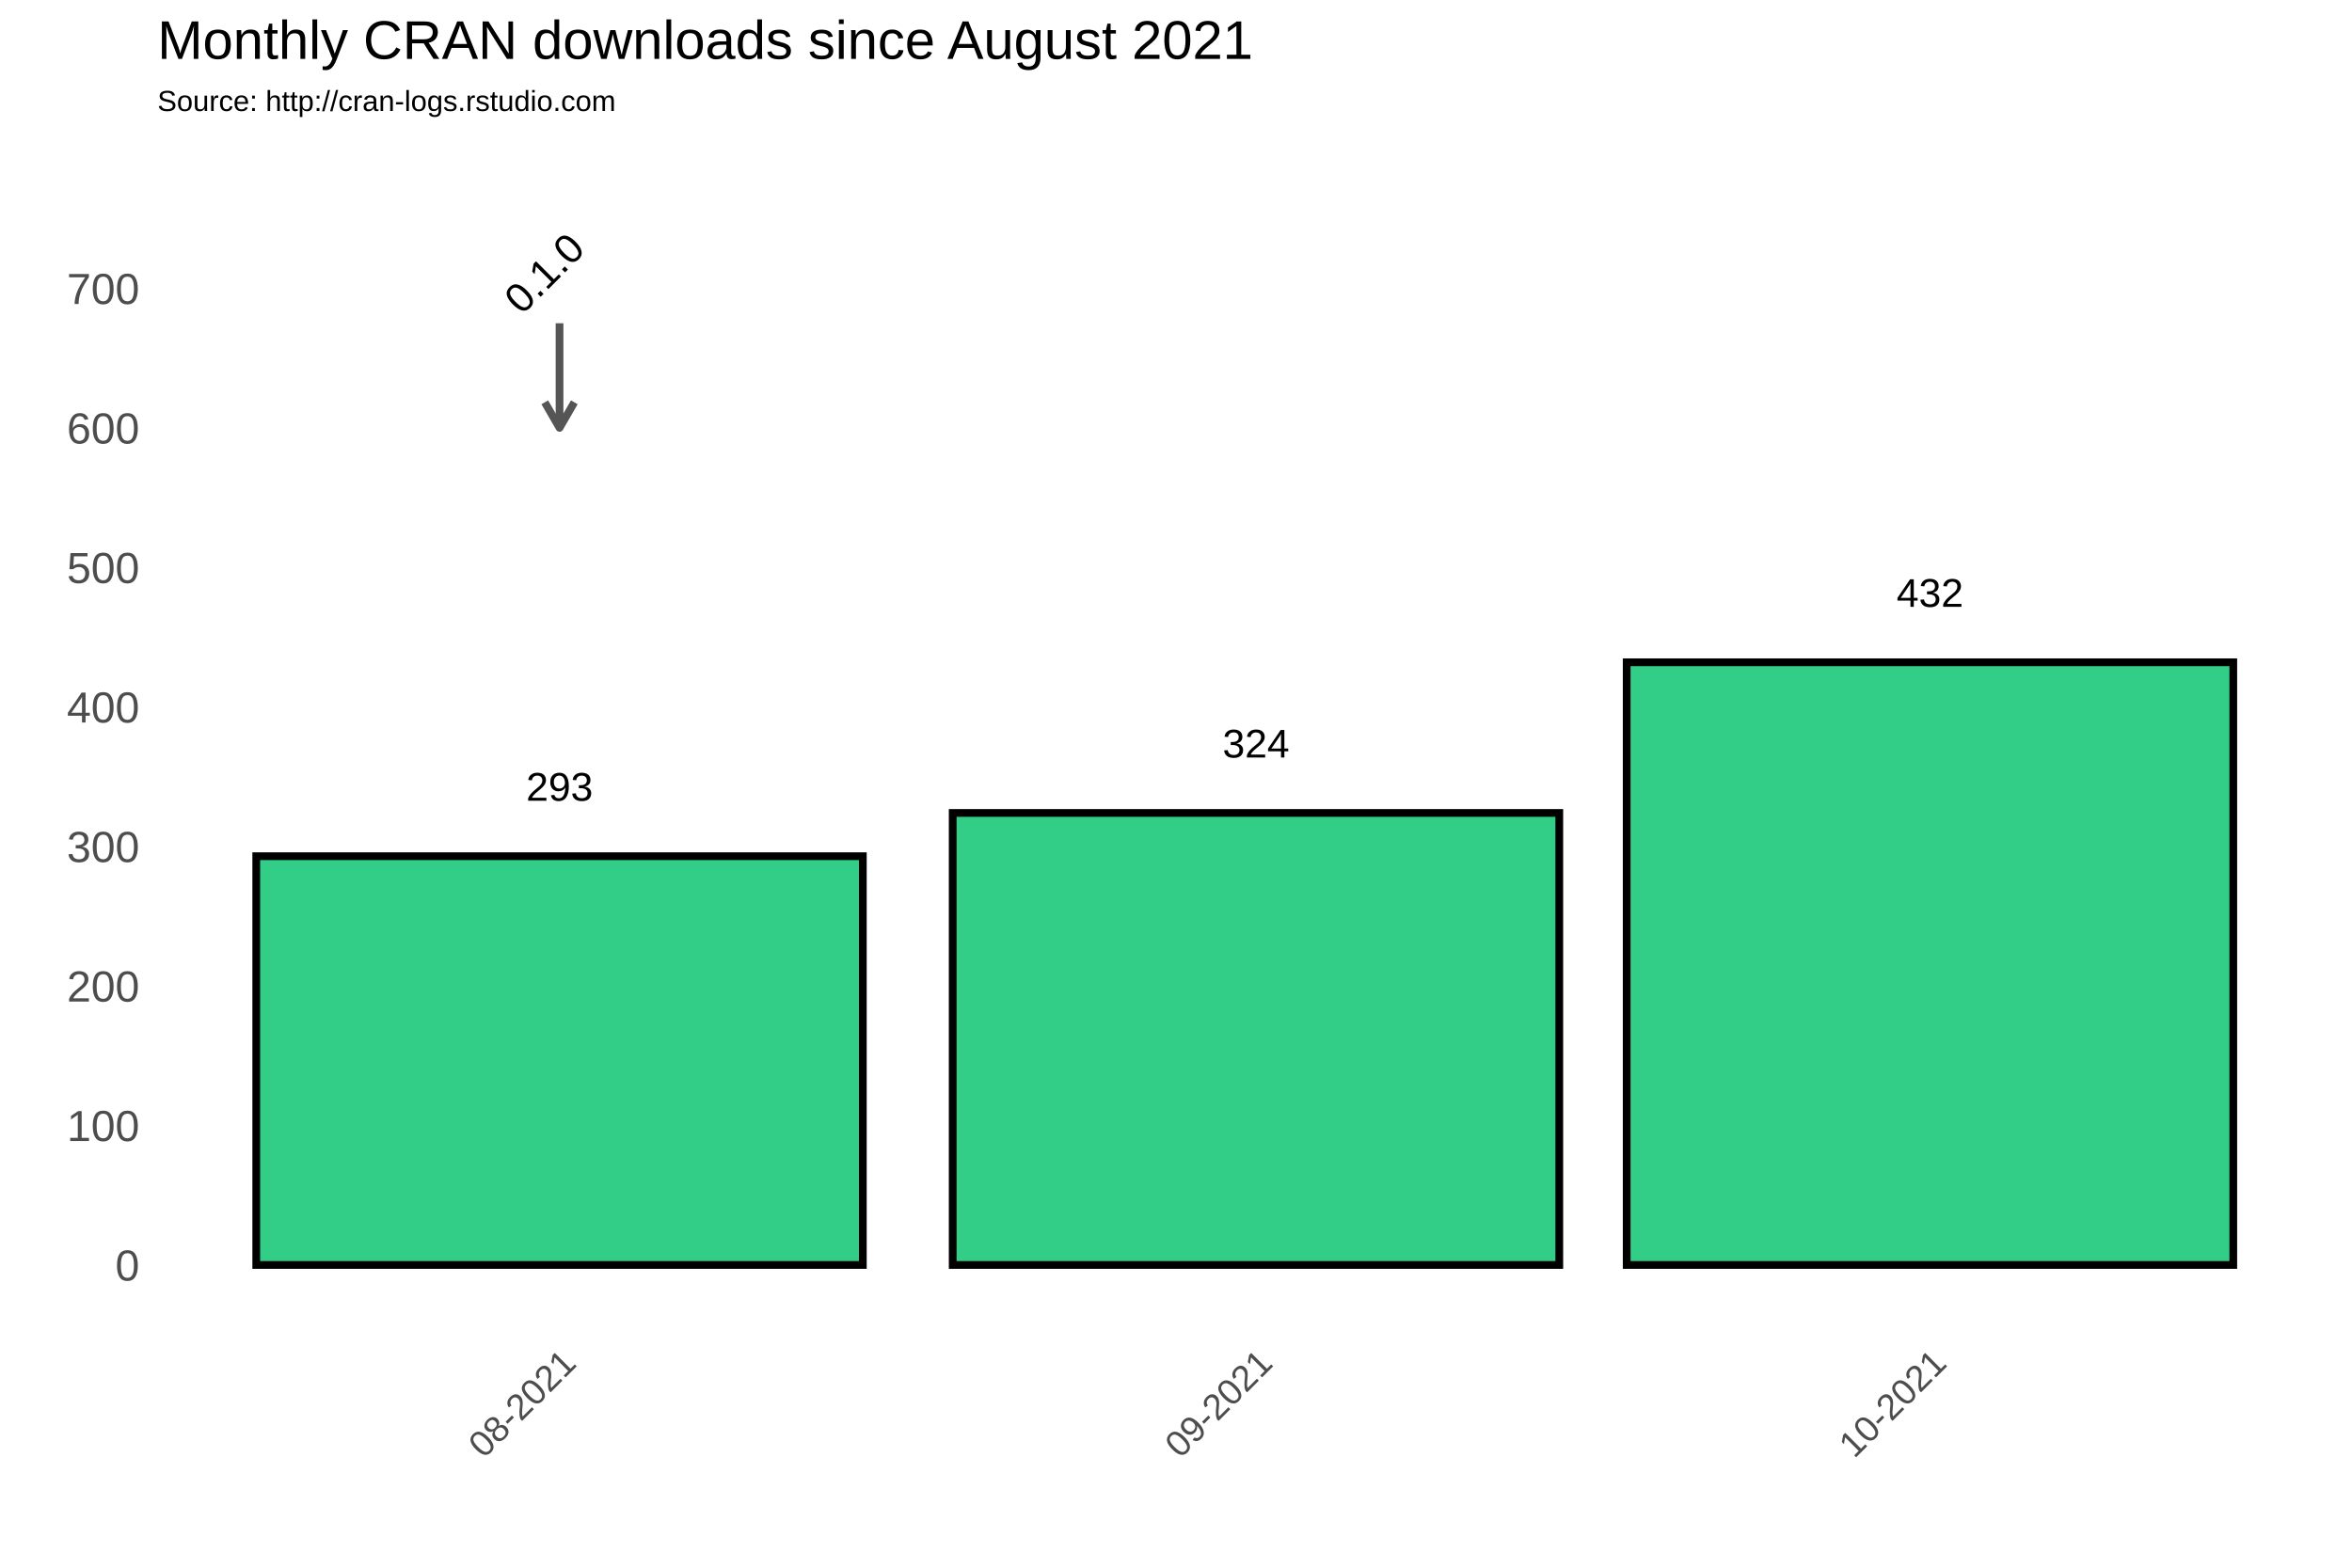
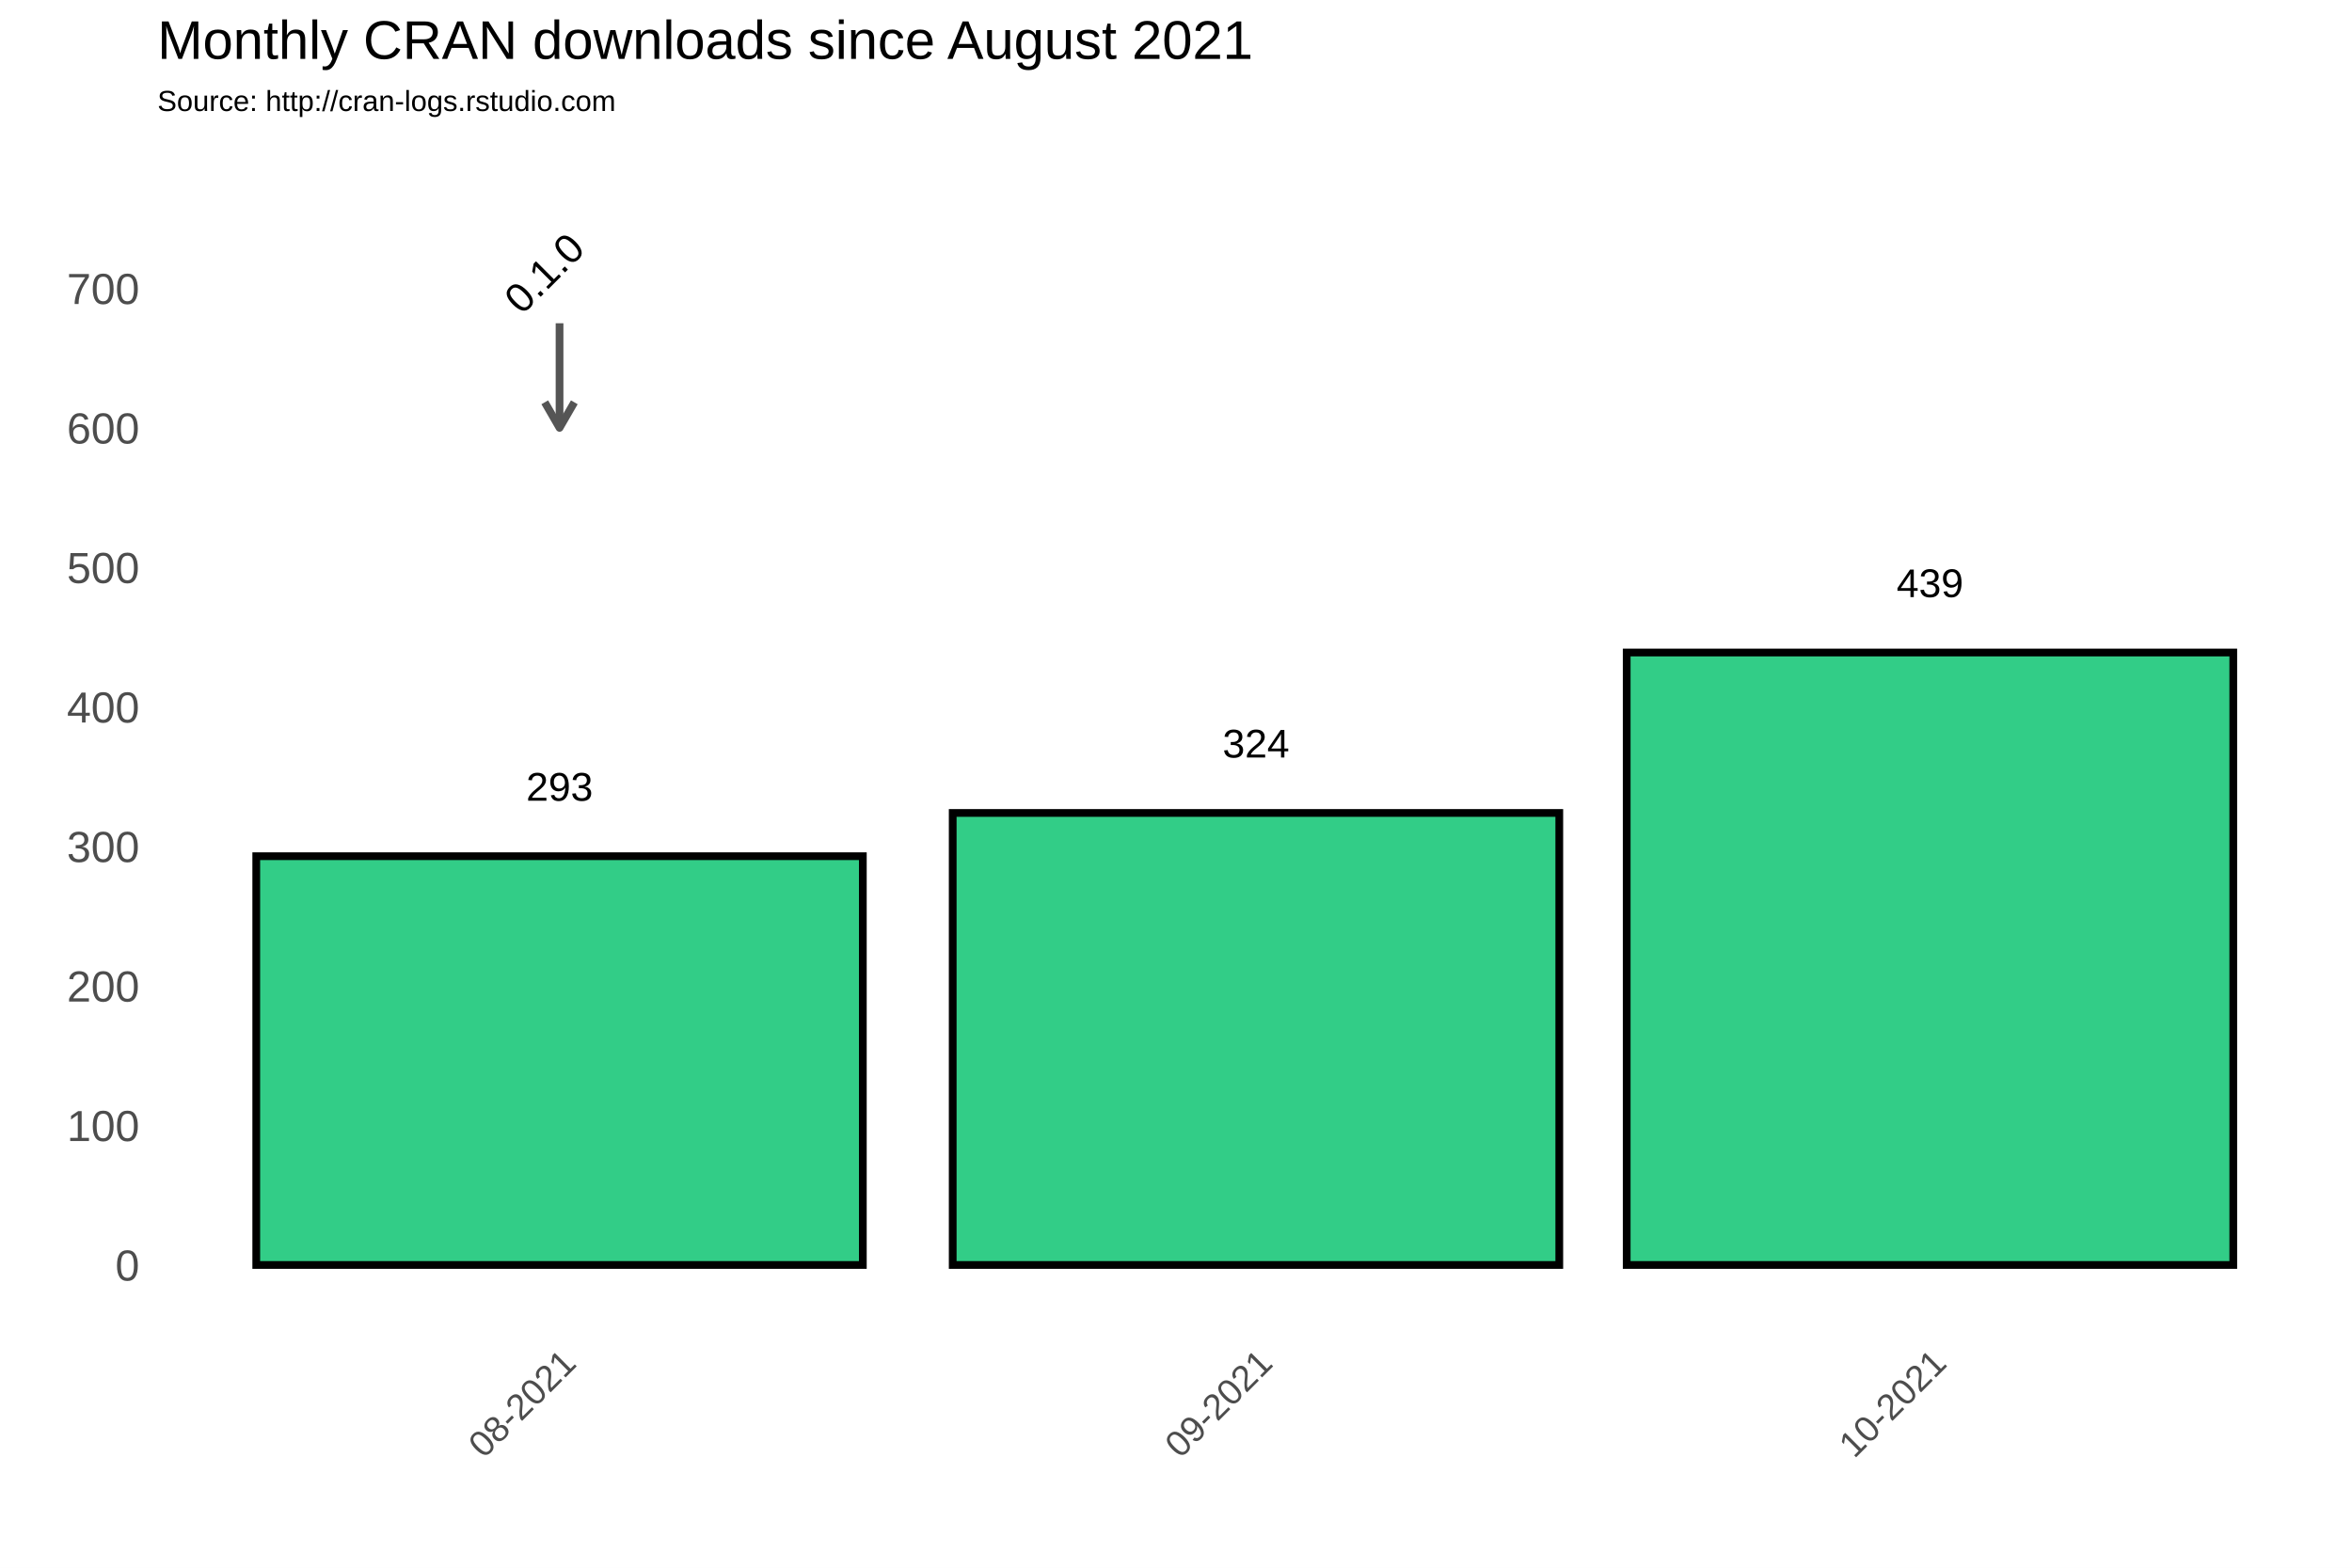
<svg xmlns="http://www.w3.org/2000/svg" class="svglite" width="648.00pt" height="432.00pt" viewBox="0 0 648.00 432.00">
  <defs>
    <style type="text/css">
    .svglite line, .svglite polyline, .svglite polygon, .svglite path, .svglite rect, .svglite circle {
      fill: none;
      stroke: #000000;
      stroke-linecap: round;
      stroke-linejoin: round;
      stroke-miterlimit: 10.00;
    }
  </style>
  </defs>
  <rect width="100%" height="100%" style="stroke: none; fill: #FFFFFF;" />
  <defs>
    <clipPath id="cpMC4wMHw2NDguMDB8MC4wMHw0MzIuMDA=">
      <rect x="0.00" y="0.00" width="648.00" height="432.00" />
    </clipPath>
  </defs>
  <g clip-path="url(#cpMC4wMHw2NDguMDB8MC4wMHw0MzIuMDA=)">
    <rect x="0.00" y="0.00" width="648.00" height="432.00" style="stroke-width: 1.07; stroke: #FFFFFF; fill: #FFFFFF;" />
  </g>
  <defs>
    <clipPath id="cpNDMuMzd8NjQyLjUyfDM3Ljc2fDM2My4zOA==">
      <rect x="43.37" y="37.76" width="599.15" height="325.62" />
    </clipPath>
  </defs>
  <g clip-path="url(#cpNDMuMzd8NjQyLjUyfDM3Ljc2fDM2My4zOA==)">
    <rect x="43.37" y="37.76" width="599.15" height="325.62" style="stroke-width: 1.07; stroke: none;" />
    <polyline points="43.37,329.36 642.52,329.36 " style="stroke-width: 0.53; stroke: #FFFFFF; stroke-linecap: butt;" />
    <polyline points="43.37,290.91 642.52,290.91 " style="stroke-width: 0.53; stroke: #FFFFFF; stroke-linecap: butt;" />
    <polyline points="43.37,252.47 642.52,252.47 " style="stroke-width: 0.53; stroke: #FFFFFF; stroke-linecap: butt;" />
    <polyline points="43.37,214.02 642.52,214.02 " style="stroke-width: 0.53; stroke: #FFFFFF; stroke-linecap: butt;" />
    <polyline points="43.37,175.58 642.52,175.58 " style="stroke-width: 0.53; stroke: #FFFFFF; stroke-linecap: butt;" />
    <polyline points="43.37,137.14 642.52,137.14 " style="stroke-width: 0.53; stroke: #FFFFFF; stroke-linecap: butt;" />
    <polyline points="43.37,98.69 642.52,98.69 " style="stroke-width: 0.53; stroke: #FFFFFF; stroke-linecap: butt;" />
    <polyline points="43.37,60.25 642.52,60.25 " style="stroke-width: 0.53; stroke: #FFFFFF; stroke-linecap: butt;" />
    <polyline points="43.37,41.03 642.52,41.03 " style="stroke-width: 0.53; stroke: #FFFFFF; stroke-linecap: butt;" />
    <polyline points="58.22,363.38 58.22,37.76 " style="stroke-width: 0.53; stroke: #FFFFFF; stroke-linecap: butt;" />
    <polyline points="250.10,363.38 250.10,37.76 " style="stroke-width: 0.53; stroke: #FFFFFF; stroke-linecap: butt;" />
    <polyline points="438.88,363.38 438.88,37.76 " style="stroke-width: 0.53; stroke: #FFFFFF; stroke-linecap: butt;" />
    <polyline points="627.67,363.38 627.67,37.76 " style="stroke-width: 0.53; stroke: #FFFFFF; stroke-linecap: butt;" />
    <polyline points="43.37,348.58 642.52,348.58 " style="stroke-width: 1.07; stroke: #FFFFFF; stroke-linecap: butt;" />
    <polyline points="43.37,310.13 642.52,310.13 " style="stroke-width: 1.07; stroke: #FFFFFF; stroke-linecap: butt;" />
    <polyline points="43.37,271.69 642.52,271.69 " style="stroke-width: 1.07; stroke: #FFFFFF; stroke-linecap: butt;" />
    <polyline points="43.37,233.25 642.52,233.25 " style="stroke-width: 1.07; stroke: #FFFFFF; stroke-linecap: butt;" />
    <polyline points="43.37,194.80 642.52,194.80 " style="stroke-width: 1.07; stroke: #FFFFFF; stroke-linecap: butt;" />
    <polyline points="43.37,156.36 642.52,156.36 " style="stroke-width: 1.07; stroke: #FFFFFF; stroke-linecap: butt;" />
    <polyline points="43.37,117.91 642.52,117.91 " style="stroke-width: 1.07; stroke: #FFFFFF; stroke-linecap: butt;" />
    <polyline points="43.37,79.47 642.52,79.47 " style="stroke-width: 1.07; stroke: #FFFFFF; stroke-linecap: butt;" />
    <polyline points="154.16,363.38 154.16,37.76 " style="stroke-width: 1.07; stroke: #FFFFFF; stroke-linecap: butt;" />
    <polyline points="346.04,363.38 346.04,37.76 " style="stroke-width: 1.07; stroke: #FFFFFF; stroke-linecap: butt;" />
    <polyline points="531.73,363.38 531.73,37.76 " style="stroke-width: 1.07; stroke: #FFFFFF; stroke-linecap: butt;" />
    <rect x="70.60" y="235.94" width="167.12" height="112.64" style="stroke-width: 2.13; stroke-linecap: square; stroke-linejoin: miter; fill: #32CD87;" />
    <rect x="262.48" y="224.02" width="167.12" height="124.56" style="stroke-width: 2.13; stroke-linecap: square; stroke-linejoin: miter; fill: #32CD87;" />
-     <rect x="448.17" y="182.50" width="167.12" height="166.08" style="stroke-width: 2.13; stroke-linecap: square; stroke-linejoin: miter; fill: #32CD87;" />
+     <rect x="448.17" y="179.81" width="167.12" height="168.77" style="stroke-width: 2.13; stroke-linecap: square; stroke-linejoin: miter; fill: #32CD87;" />
    <text x="154.16" y="220.66" text-anchor="middle" style="font-size: 11.04px; font-family: Arial;" textLength="18.40px" lengthAdjust="spacingAndGlyphs">293</text>
    <text x="346.04" y="208.75" text-anchor="middle" style="font-size: 11.04px; font-family: Arial;" textLength="18.40px" lengthAdjust="spacingAndGlyphs">324</text>
-     <text x="531.73" y="167.23" text-anchor="middle" style="font-size: 11.04px; font-family: Arial;" textLength="18.40px" lengthAdjust="spacingAndGlyphs">432</text>
+     <text x="531.73" y="164.54" text-anchor="middle" style="font-size: 11.04px; font-family: Arial;" textLength="18.40px" lengthAdjust="spacingAndGlyphs">439</text>
    <line x1="154.16" y1="89.08" x2="154.16" y2="117.91" style="stroke-width: 2.13; stroke: #555555; stroke-linecap: butt;" />
    <polyline points="150.09,110.86 154.16,117.91 158.23,110.86 " style="stroke-width: 2.13; stroke: #555555; stroke-linecap: butt;" />
    <text transform="translate(152.72,78.03) rotate(-45)" text-anchor="middle" style="font-size: 11.38px; font-family: Arial;" textLength="25.31px" lengthAdjust="spacingAndGlyphs">0.1.0</text>
  </g>
  <g clip-path="url(#cpMC4wMHw2NDguMDB8MC4wMHw0MzIuMDA=)">
    <text x="38.44" y="352.88" text-anchor="end" style="font-size: 12.00px; fill: #4D4D4D; font-family: Arial;" textLength="6.67px" lengthAdjust="spacingAndGlyphs">0</text>
    <text x="38.44" y="314.43" text-anchor="end" style="font-size: 12.00px; fill: #4D4D4D; font-family: Arial;" textLength="20.02px" lengthAdjust="spacingAndGlyphs">100</text>
    <text x="38.44" y="275.99" text-anchor="end" style="font-size: 12.00px; fill: #4D4D4D; font-family: Arial;" textLength="20.02px" lengthAdjust="spacingAndGlyphs">200</text>
    <text x="38.44" y="237.54" text-anchor="end" style="font-size: 12.00px; fill: #4D4D4D; font-family: Arial;" textLength="20.02px" lengthAdjust="spacingAndGlyphs">300</text>
    <text x="38.44" y="199.10" text-anchor="end" style="font-size: 12.00px; fill: #4D4D4D; font-family: Arial;" textLength="20.02px" lengthAdjust="spacingAndGlyphs">400</text>
    <text x="38.44" y="160.66" text-anchor="end" style="font-size: 12.00px; fill: #4D4D4D; font-family: Arial;" textLength="20.02px" lengthAdjust="spacingAndGlyphs">500</text>
    <text x="38.44" y="122.21" text-anchor="end" style="font-size: 12.00px; fill: #4D4D4D; font-family: Arial;" textLength="20.02px" lengthAdjust="spacingAndGlyphs">600</text>
    <text x="38.44" y="83.77" text-anchor="end" style="font-size: 12.00px; fill: #4D4D4D; font-family: Arial;" textLength="20.02px" lengthAdjust="spacingAndGlyphs">700</text>
    <text transform="translate(159.23,376.17) rotate(-45)" text-anchor="end" style="font-size: 10.00px; fill: #4D4D4D; font-family: Arial;" textLength="36.73px" lengthAdjust="spacingAndGlyphs">08-2021</text>
    <text transform="translate(351.11,376.17) rotate(-45)" text-anchor="end" style="font-size: 10.00px; fill: #4D4D4D; font-family: Arial;" textLength="36.73px" lengthAdjust="spacingAndGlyphs">09-2021</text>
    <text transform="translate(536.79,376.17) rotate(-45)" text-anchor="end" style="font-size: 10.00px; fill: #4D4D4D; font-family: Arial;" textLength="36.73px" lengthAdjust="spacingAndGlyphs">10-2021</text>
    <text x="43.37" y="30.59" style="font-size: 8.00px; font-family: Arial;" textLength="126.32px" lengthAdjust="spacingAndGlyphs">Source: http://cran-logs.rstudio.com</text>
    <text x="43.37" y="16.22" style="font-size: 15.00px; font-family: Arial;" textLength="301.75px" lengthAdjust="spacingAndGlyphs">Monthly CRAN downloads since August 2021</text>
  </g>
</svg>
